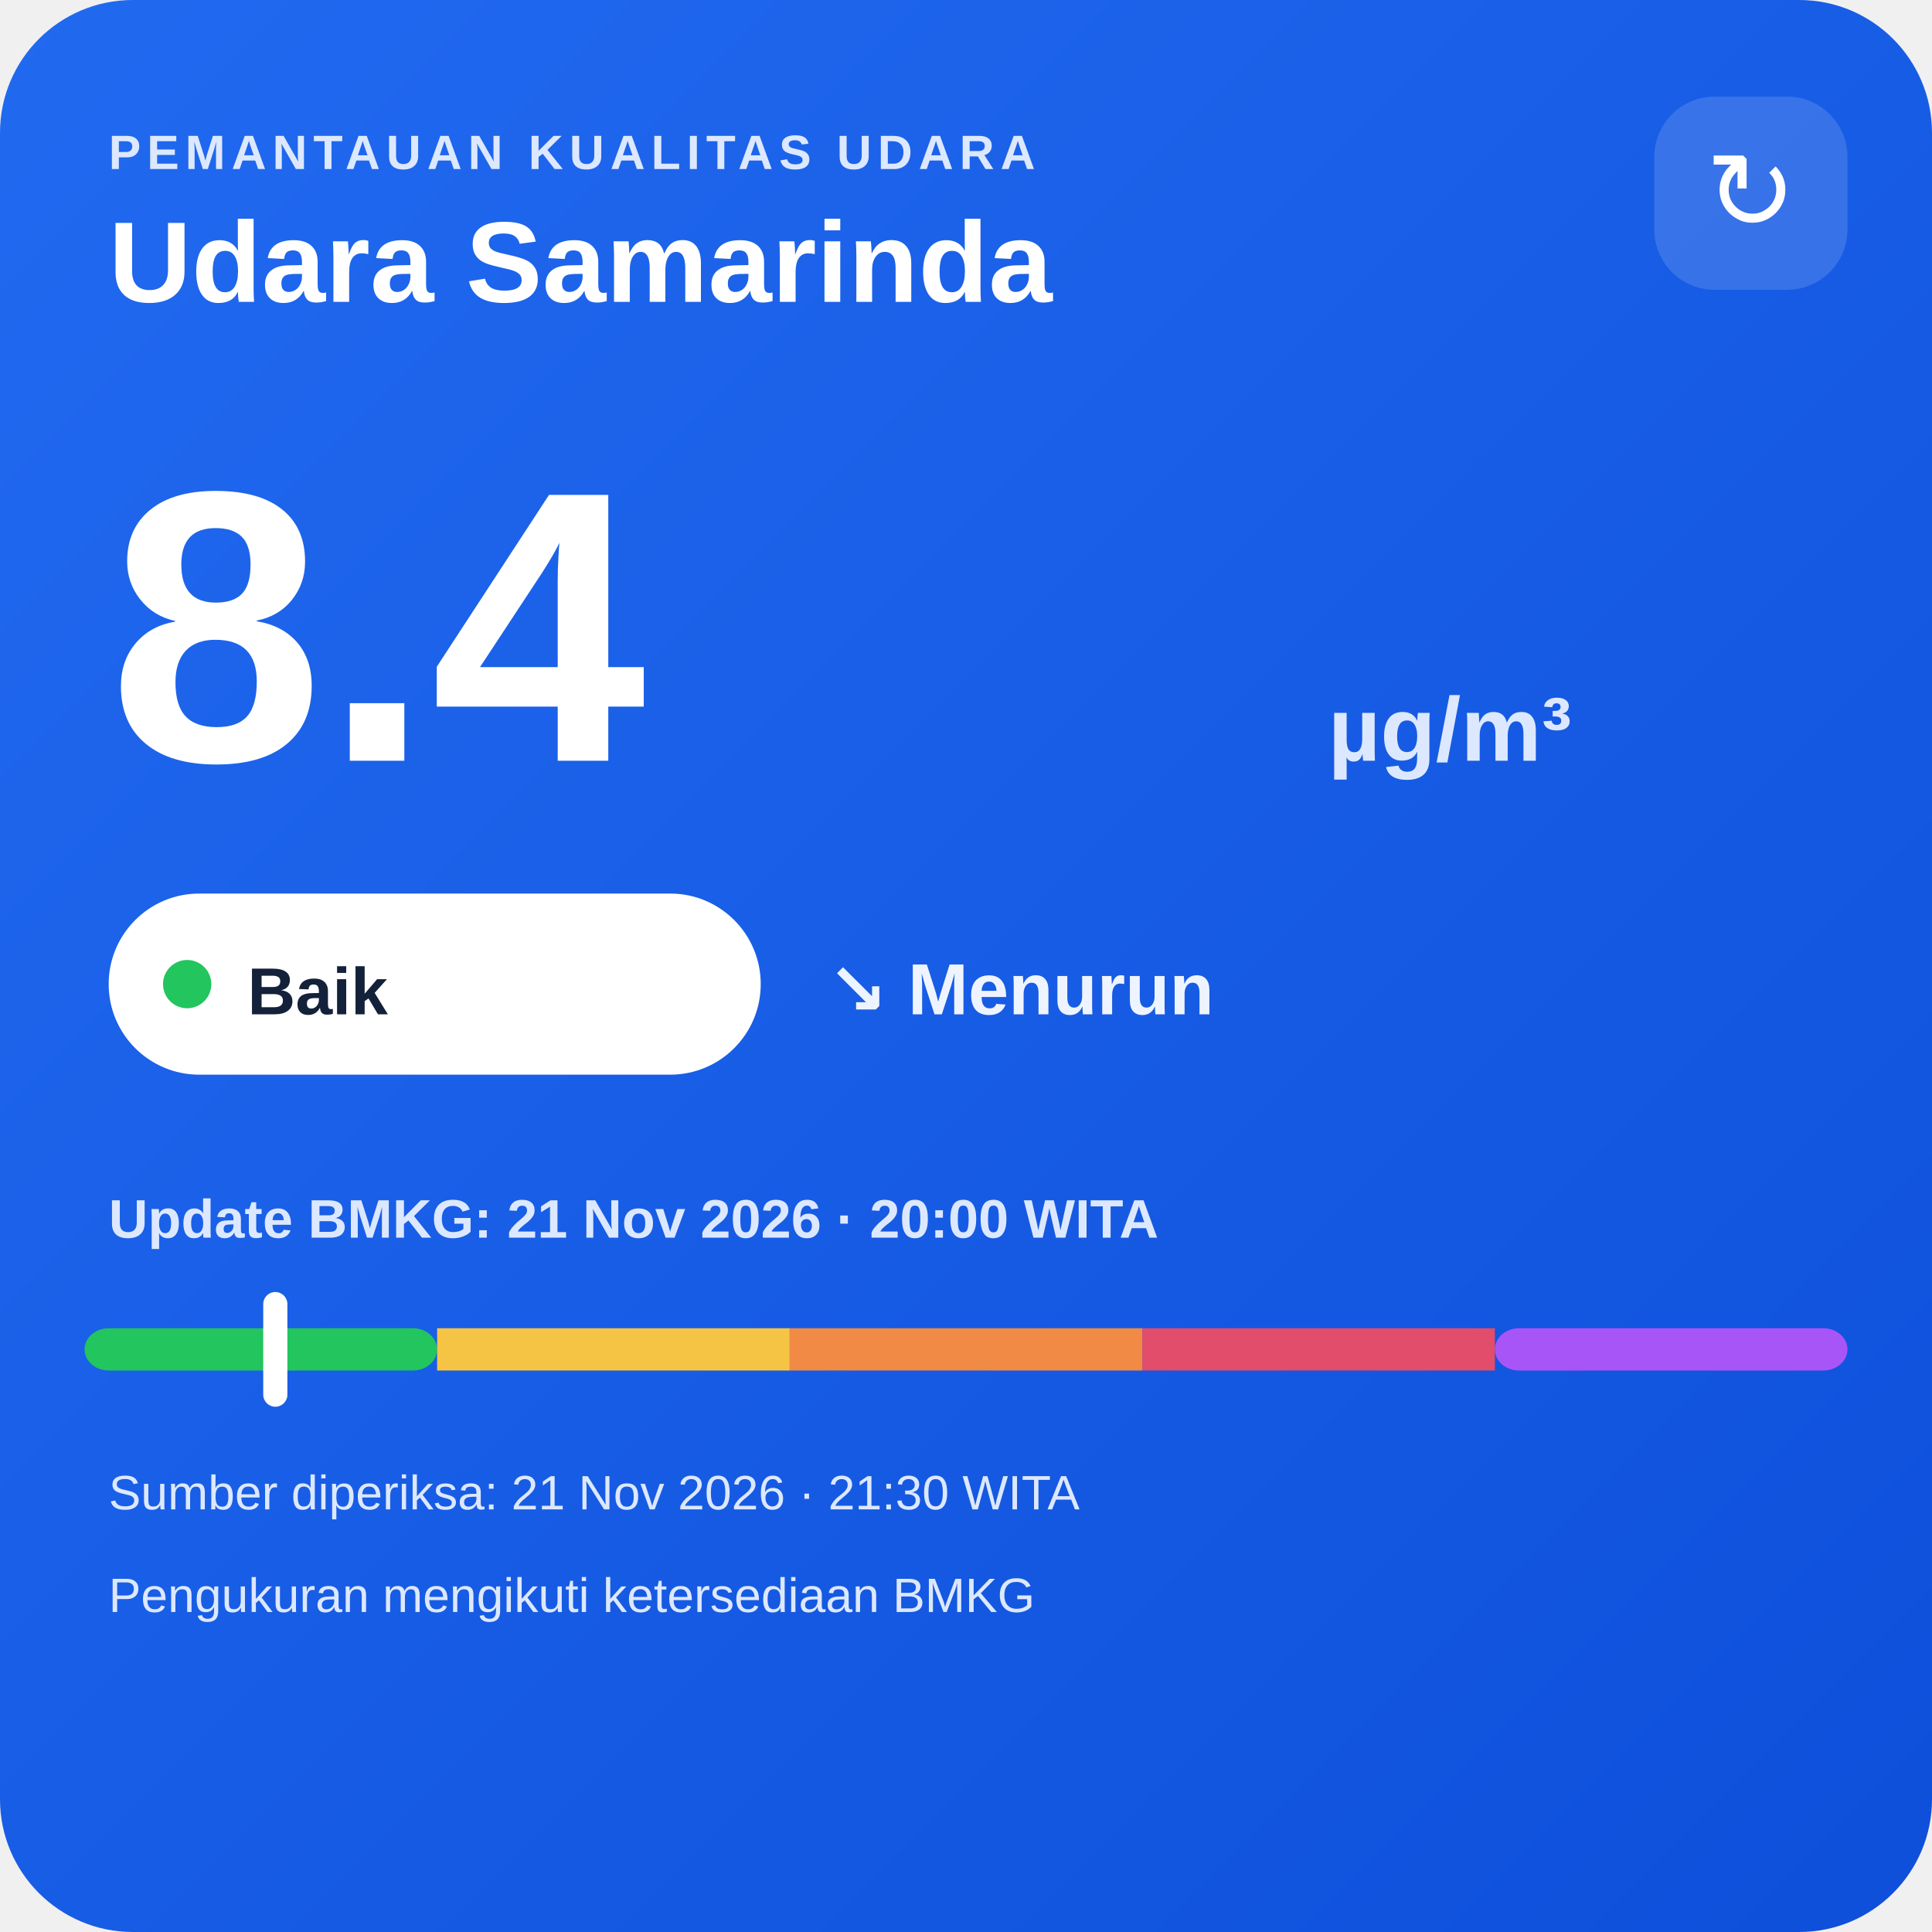
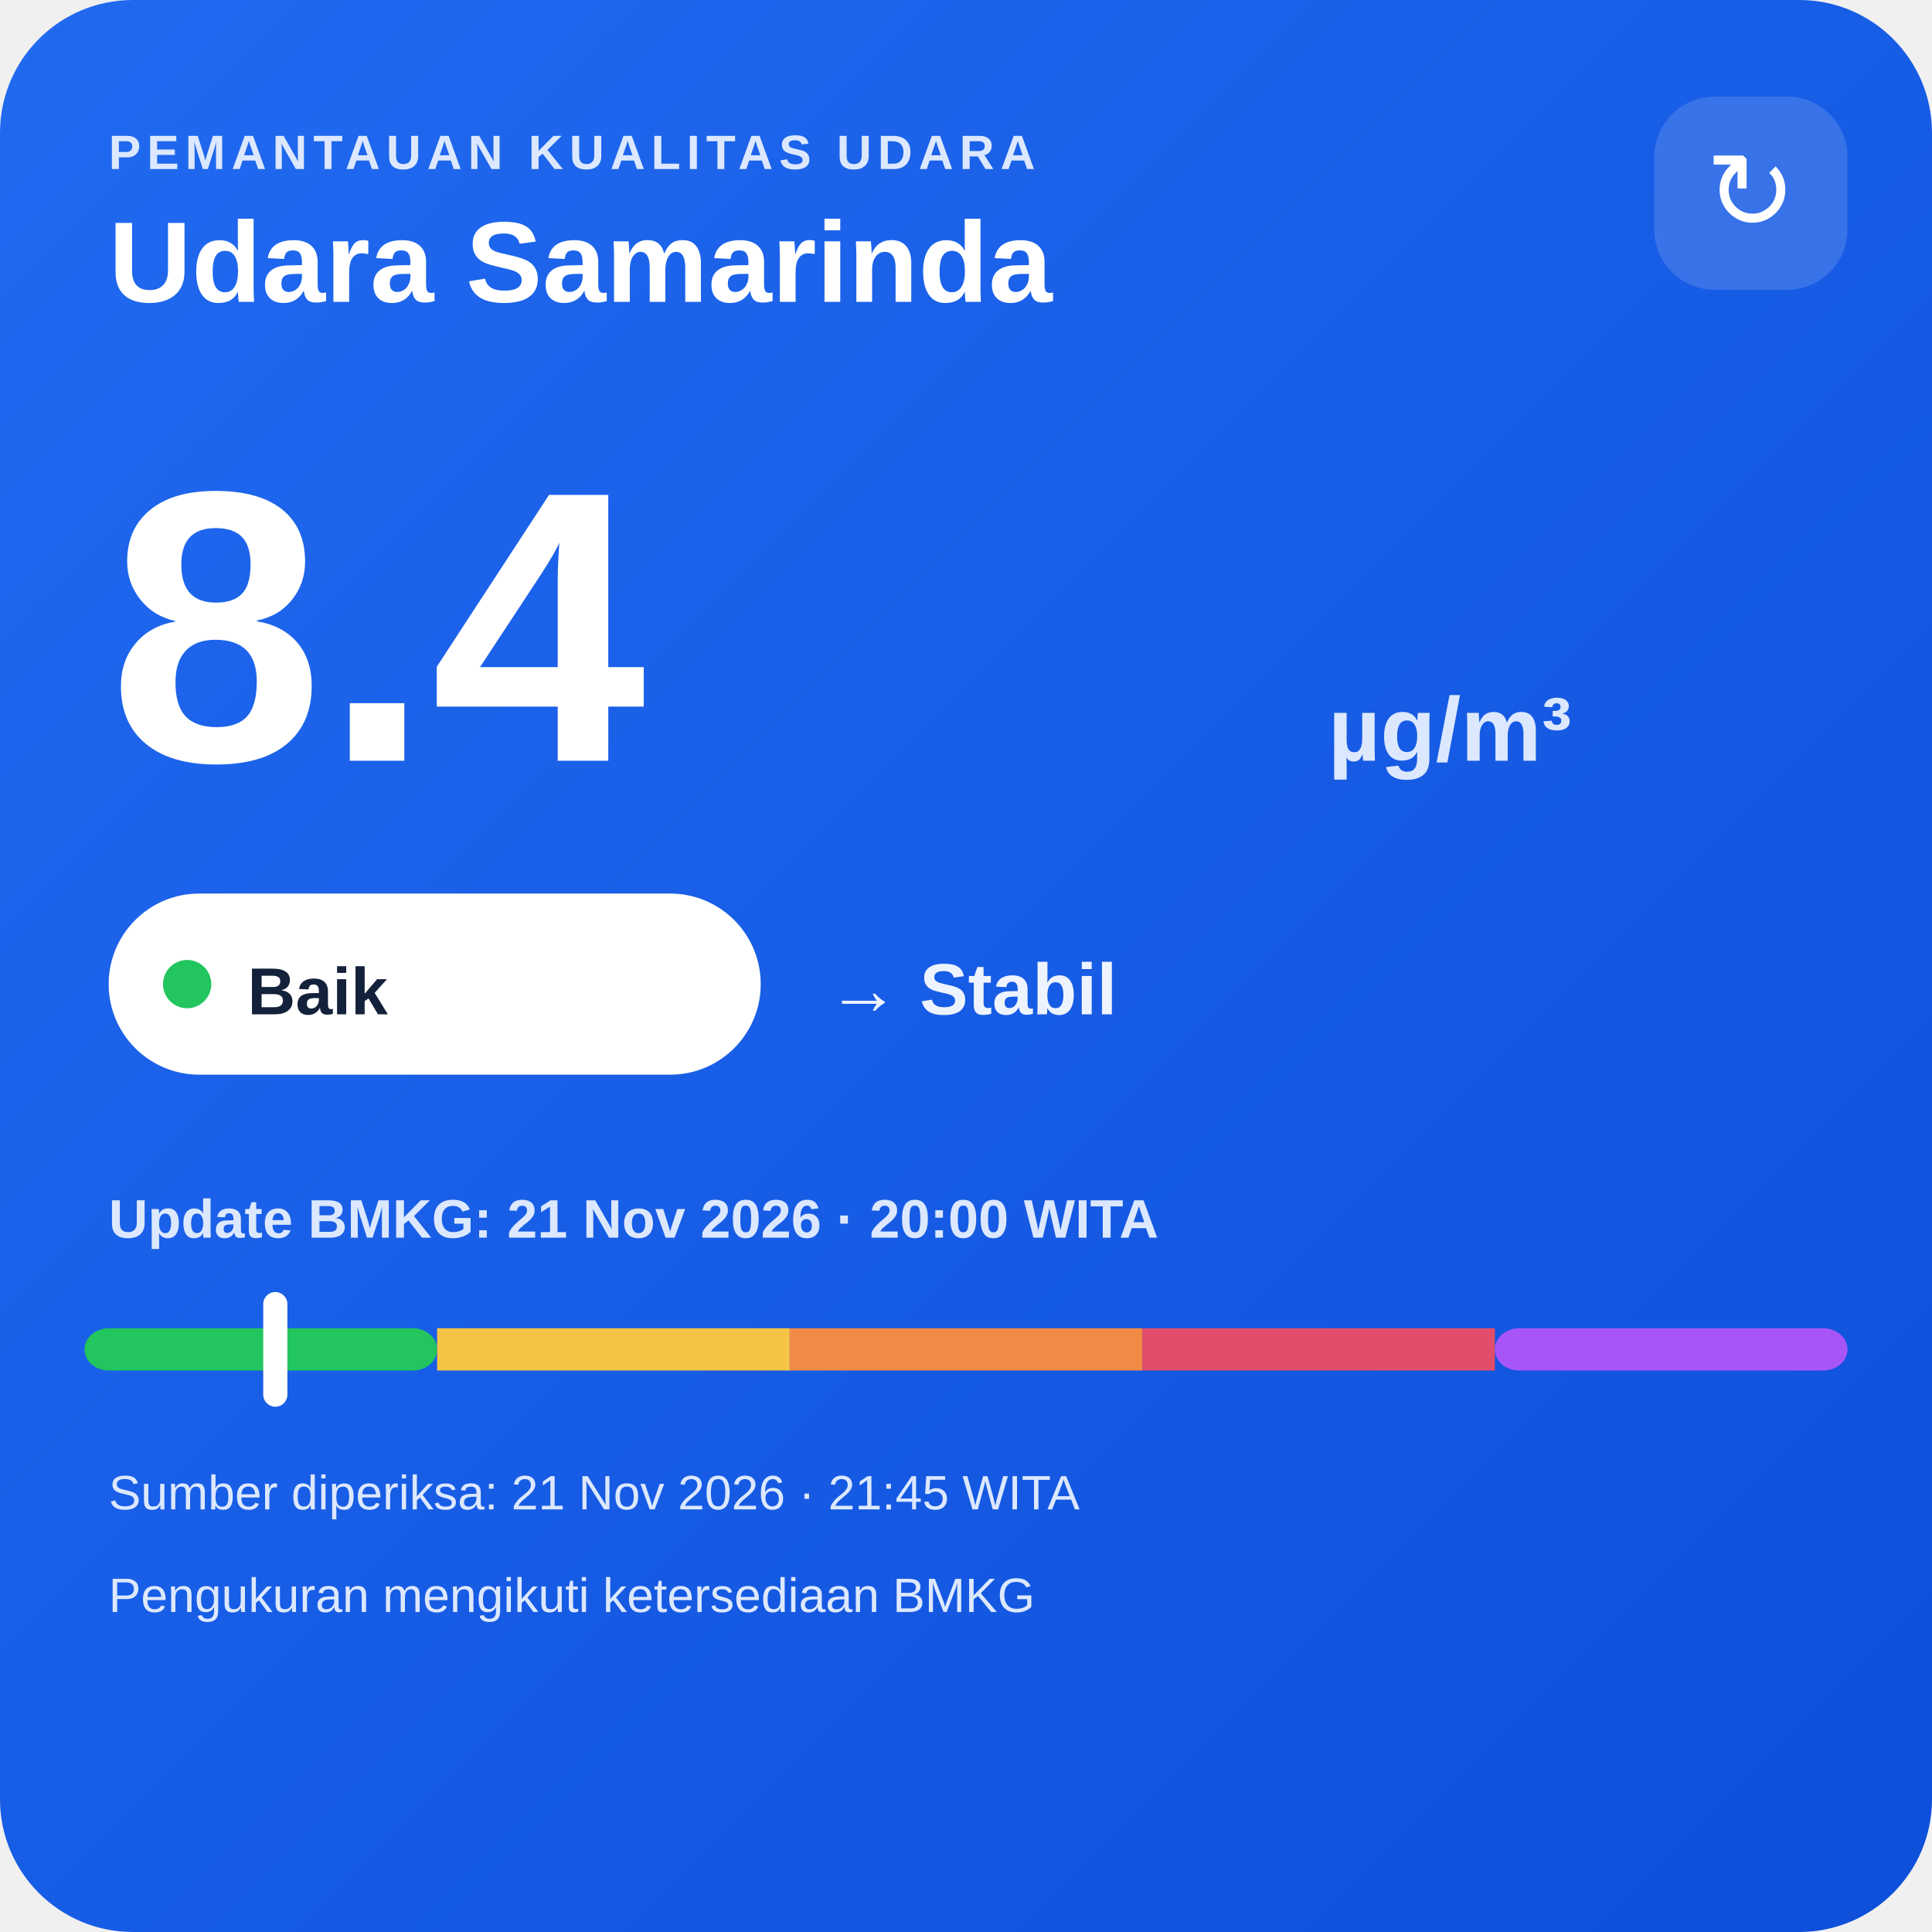
<svg xmlns="http://www.w3.org/2000/svg" width="320" height="320" viewBox="0 0 320 320">
  <defs>
    <linearGradient id="bg" x1="0" y1="0" x2="1" y2="1">
      <stop offset="0" stop-color="#216af0" />
      <stop offset="1" stop-color="#0e4fda" />
    </linearGradient>
  </defs>
  <rect width="320" height="320" rx="22" fill="url(#bg)" />
  <text x="18" y="28" fill="#dce8ff" font-family="Arial,sans-serif" font-size="8" font-weight="700" letter-spacing="1">PEMANTAUAN KUALITAS UDARA</text>
  <text x="18" y="50" fill="#ffffff" font-family="Arial,sans-serif" font-size="19" font-weight="700">Udara Samarinda</text>
  <rect x="274" y="16" width="32" height="32" rx="10" fill="#ffffff" fill-opacity=".14" />
  <text x="290" y="38" text-anchor="middle" fill="#ffffff" font-family="Arial,sans-serif" font-size="18">↻</text>
  <text x="18" y="126" fill="#ffffff" font-family="Arial,sans-serif" font-size="64" font-weight="800">8.4</text>
  <text x="220" y="126" fill="#dce8ff" font-family="Arial,sans-serif" font-size="15" font-weight="700">µg/m³</text>
  <rect x="18" y="148" width="108" height="30" rx="15" fill="#ffffff" />
  <circle cx="31" cy="163" r="4" fill="#22c55e" />
  <text x="41" y="168" fill="#13213a" font-family="Arial,sans-serif" font-size="11" font-weight="700">Baik</text>
-   <text x="137" y="168" fill="#eef4ff" font-family="Arial,sans-serif" font-size="12" font-weight="700">↘ Menurun</text>
+   <text x="137" y="168" fill="#eef4ff" font-family="Arial,sans-serif" font-size="12" font-weight="700">→ Stabil</text>
  <text x="18" y="205" fill="#dce8ff" font-family="Arial,sans-serif" font-size="9" font-weight="700">Update BMKG: 21 Nov 2026 · 20:00 WITA</text>
  <rect x="14" y="220" width="58.4" height="7" rx="4" fill="#22c55e" />
  <rect x="72.4" y="220" width="58.4" height="7" fill="#f6c445" />
  <rect x="130.8" y="220" width="58.4" height="7" fill="#f08a45" />
  <rect x="189.2" y="220" width="58.4" height="7" fill="#e24d6b" />
  <rect x="247.6" y="220" width="58.4" height="7" rx="4" fill="#a855f7" />
  <rect x="43.6" y="214" width="4" height="19" rx="2" fill="#ffffff" />
-   <text x="18" y="250" fill="#dce8ff" font-family="Arial,sans-serif" font-size="8">Sumber diperiksa: 21 Nov 2026 · 21:30 WITA</text>
+   <text x="18" y="250" fill="#dce8ff" font-family="Arial,sans-serif" font-size="8">Sumber diperiksa: 21 Nov 2026 · 21:45 WITA</text>
  <text x="18" y="267" fill="#dce8ff" font-family="Arial,sans-serif" font-size="8">Pengukuran mengikuti ketersediaan BMKG</text>
</svg>
